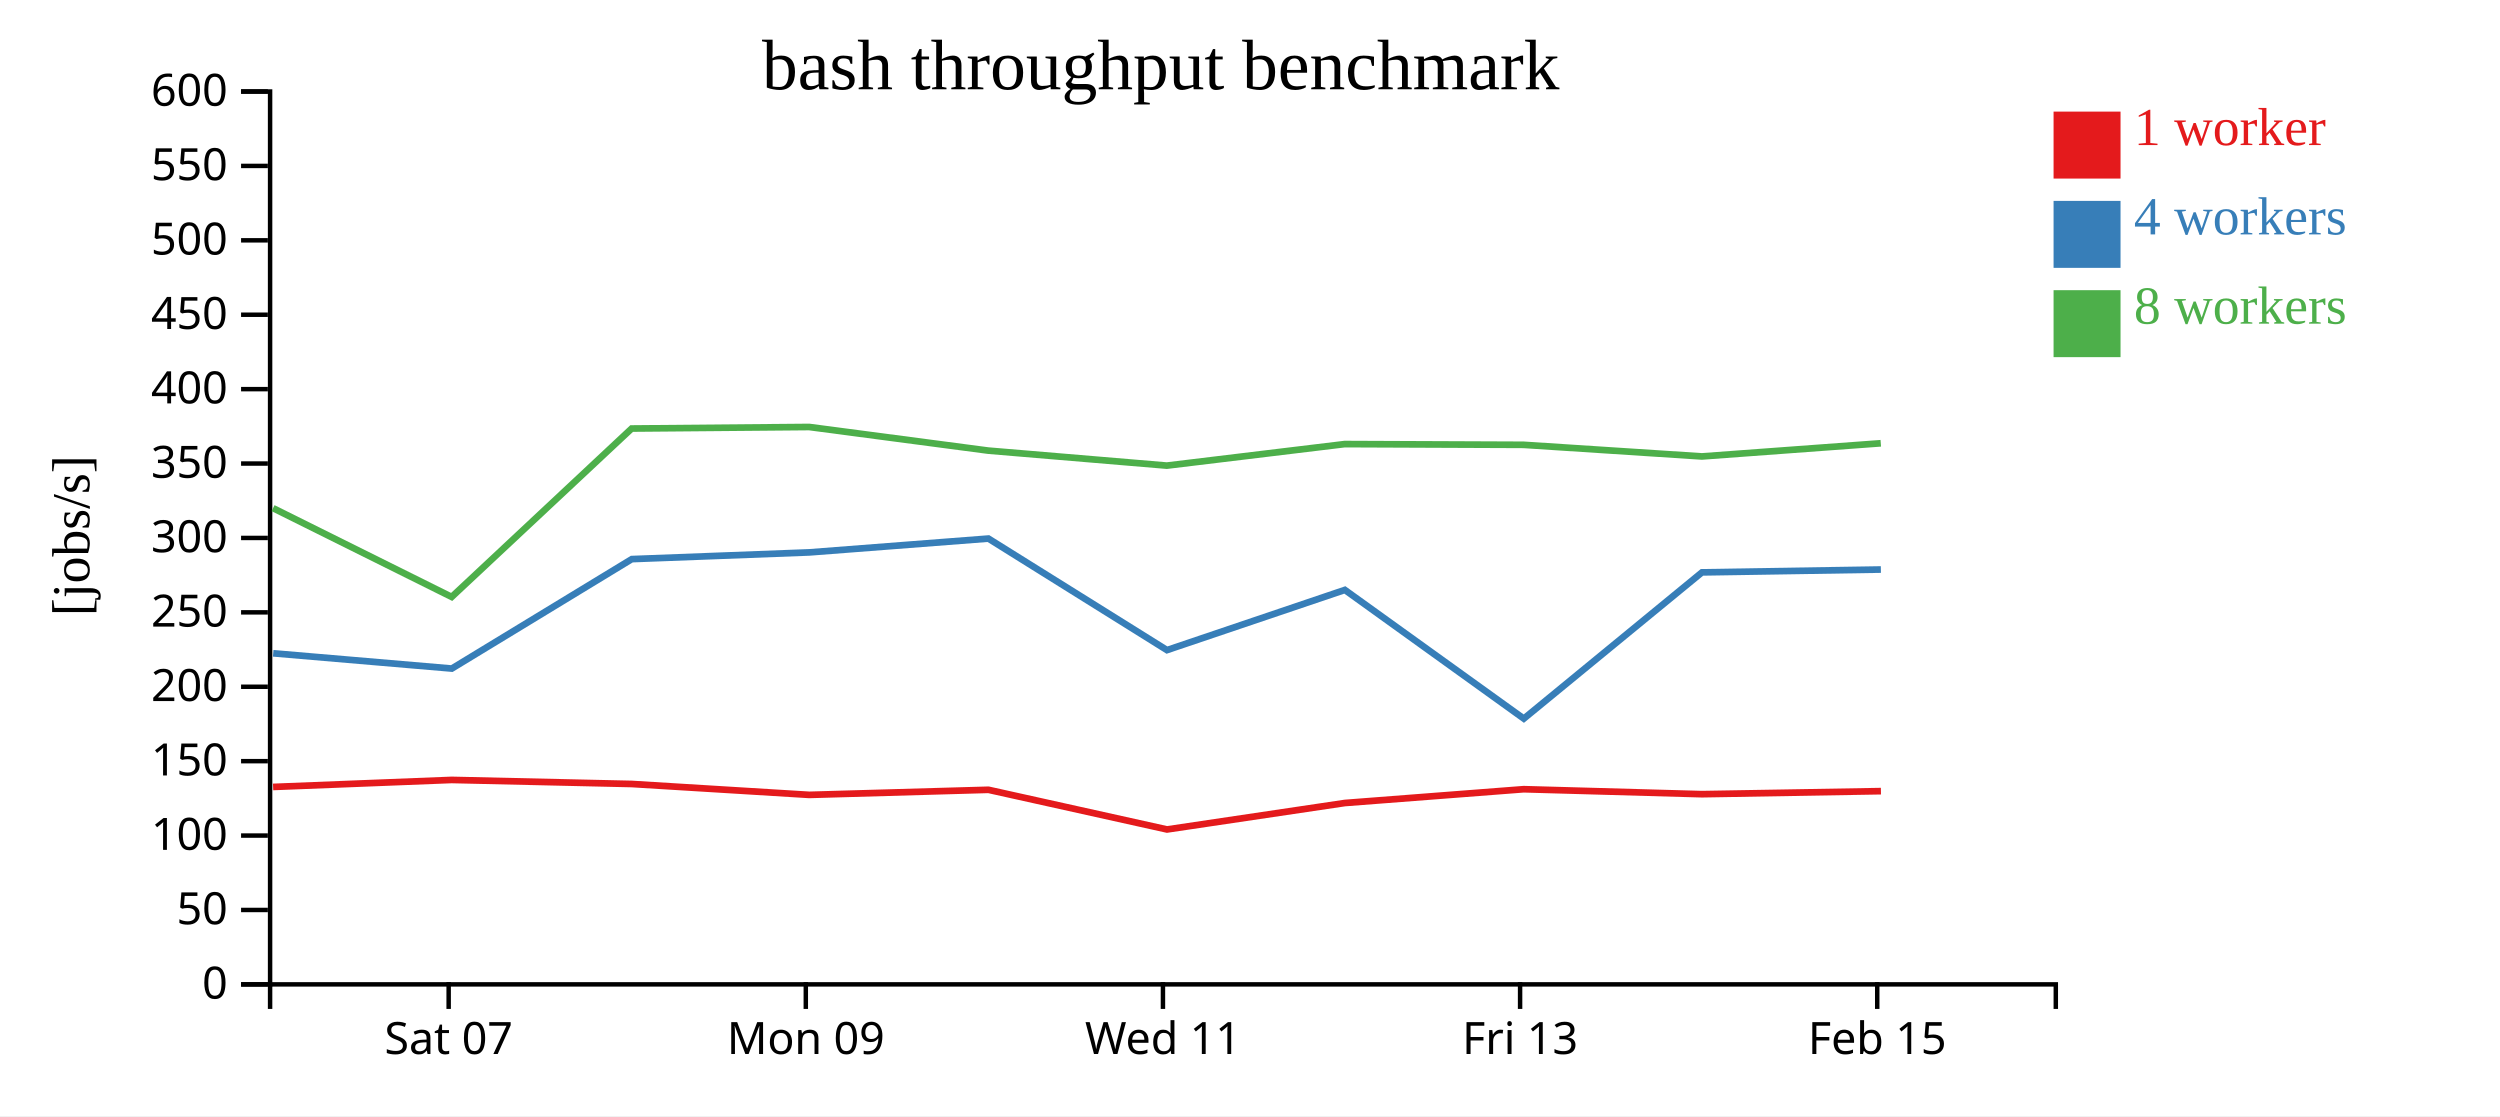
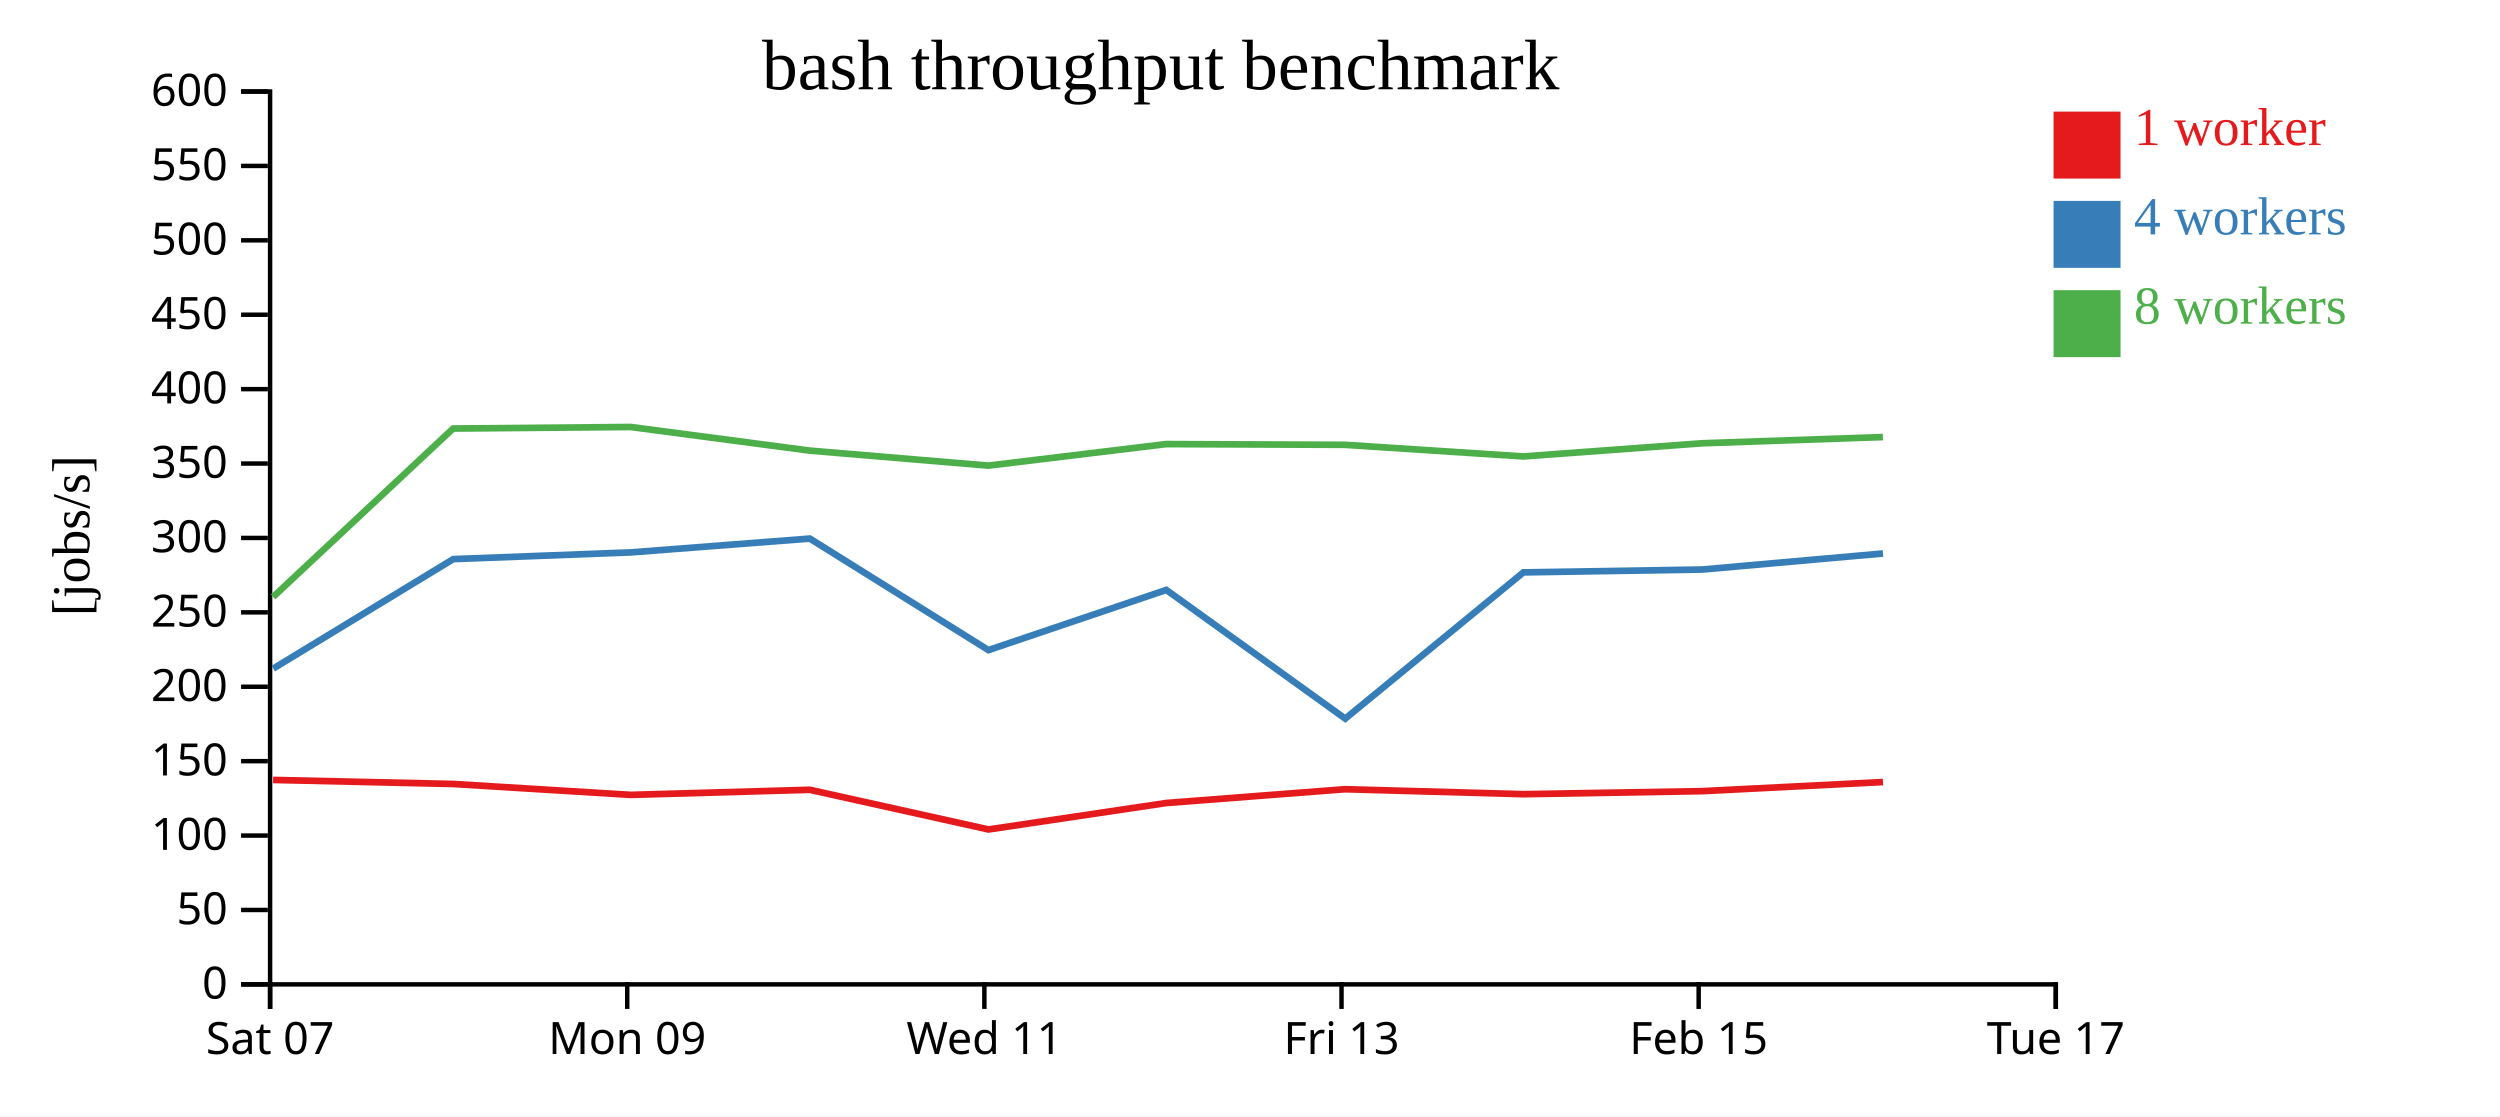
<svg xmlns="http://www.w3.org/2000/svg" width="560" height="250">
  <rect width="100%" height="100%" fill="white" />
  <g transform="translate(60,20)">
    <g transform="translate(0,200)" fill="none" font-size="10" font-family="sans-serif" text-anchor="middle">
      <path class="domain" stroke="currentColor" d="M0.5,6V0.5H400.5V6" />
-       <g class="tick" opacity="1" transform="translate(40.5,0)">
+       <g class="tick" opacity="1" transform="translate(0.5,0)">
        <line stroke="currentColor" y2="6" />
        <text fill="currentColor" y="9" dy="0.71em">Sat 07</text>
      </g>
-       <g class="tick" opacity="1" transform="translate(120.5,0)">
+       <g class="tick" opacity="1" transform="translate(80.5,0)">
        <line stroke="currentColor" y2="6" />
        <text fill="currentColor" y="9" dy="0.71em">Mon 09</text>
      </g>
-       <g class="tick" opacity="1" transform="translate(200.5,0)">
+       <g class="tick" opacity="1" transform="translate(160.5,0)">
        <line stroke="currentColor" y2="6" />
        <text fill="currentColor" y="9" dy="0.71em">Wed 11</text>
      </g>
-       <g class="tick" opacity="1" transform="translate(280.5,0)">
+       <g class="tick" opacity="1" transform="translate(240.5,0)">
        <line stroke="currentColor" y2="6" />
        <text fill="currentColor" y="9" dy="0.71em">Fri 13</text>
      </g>
-       <g class="tick" opacity="1" transform="translate(360.5,0)">
+       <g class="tick" opacity="1" transform="translate(320.5,0)">
        <line stroke="currentColor" y2="6" />
        <text fill="currentColor" y="9" dy="0.71em">Feb 15</text>
+       </g>
+       <g class="tick" opacity="1" transform="translate(400.5,0)">
+         <line stroke="currentColor" y2="6" />
+         <text fill="currentColor" y="9" dy="0.71em">Tue 17</text>
      </g>
    </g>
    <g fill="none" font-size="10" font-family="sans-serif" text-anchor="end">
      <path class="domain" stroke="currentColor" d="M-6,200.5H0.5V0.5H-6" />
      <g class="tick" opacity="1" transform="translate(0,200.5)">
        <line stroke="currentColor" x2="-6" />
        <text fill="currentColor" x="-9" dy="0.32em">0</text>
      </g>
      <g class="tick" opacity="1" transform="translate(0,183.8333)">
        <line stroke="currentColor" x2="-6" />
        <text fill="currentColor" x="-9" dy="0.32em">50</text>
      </g>
      <g class="tick" opacity="1" transform="translate(0,167.1667)">
        <line stroke="currentColor" x2="-6" />
        <text fill="currentColor" x="-9" dy="0.32em">100</text>
      </g>
      <g class="tick" opacity="1" transform="translate(0,150.5)">
        <line stroke="currentColor" x2="-6" />
        <text fill="currentColor" x="-9" dy="0.32em">150</text>
      </g>
      <g class="tick" opacity="1" transform="translate(0,133.8333)">
        <line stroke="currentColor" x2="-6" />
        <text fill="currentColor" x="-9" dy="0.32em">200</text>
      </g>
      <g class="tick" opacity="1" transform="translate(0,117.1667)">
        <line stroke="currentColor" x2="-6" />
        <text fill="currentColor" x="-9" dy="0.32em">250</text>
      </g>
      <g class="tick" opacity="1" transform="translate(0,100.5)">
        <line stroke="currentColor" x2="-6" />
        <text fill="currentColor" x="-9" dy="0.32em">300</text>
      </g>
      <g class="tick" opacity="1" transform="translate(0,83.83333)">
        <line stroke="currentColor" x2="-6" />
        <text fill="currentColor" x="-9" dy="0.32em">350</text>
      </g>
      <g class="tick" opacity="1" transform="translate(0,67.16667)">
        <line stroke="currentColor" x2="-6" />
        <text fill="currentColor" x="-9" dy="0.32em">400</text>
      </g>
      <g class="tick" opacity="1" transform="translate(0,50.5)">
        <line stroke="currentColor" x2="-6" />
        <text fill="currentColor" x="-9" dy="0.32em">450</text>
      </g>
      <g class="tick" opacity="1" transform="translate(0,33.83333)">
        <line stroke="currentColor" x2="-6" />
        <text fill="currentColor" x="-9" dy="0.32em">500</text>
      </g>
      <g class="tick" opacity="1" transform="translate(0,17.16667)">
        <line stroke="currentColor" x2="-6" />
        <text fill="currentColor" x="-9" dy="0.32em">550</text>
      </g>
      <g class="tick" opacity="1" transform="translate(0,0.5)">
        <line stroke="currentColor" x2="-6" />
        <text fill="currentColor" x="-9" dy="0.32em">600</text>
      </g>
    </g>
    <text text-anchor="middle" style="font-size: 12px" transform="rotate(-90)" y="-40" x="-100">[jobs/s]</text>
    <text text-anchor="middle" style="font-size: 16px" y="0" x="200">bash throughput benchmark</text>
-     <path class="line" fill="none" stroke="#e41a1c" stroke-width="1.5" d="M1.174,156.276L41.174,154.704L81.514,155.612L121.284,158.053L161.409,156.914L201.408,165.8L241.246,159.873L281.312,156.783L321.237,157.897L361.328,157.216" />
-     <path class="line" fill="none" stroke="#377eb8" stroke-width="1.5" d="M1.198,126.338L41.205,129.758L81.525,105.24L121.307,103.735L161.401,100.641L201.404,125.623L241.246,112.142L281.335,140.973L321.243,108.211L361.316,107.574" />
-     <path class="line" fill="none" stroke="#4daf4a" stroke-width="1.5" d="M1.167,93.826L41.175,113.715L81.491,75.992L121.26,75.645L161.38,80.938L201.368,84.299L241.217,79.475L281.283,79.641L321.219,82.242L361.296,79.293" />
+     <path class="line" fill="none" stroke="#e41a1c" stroke-width="1.5" d="M1.174,154.704L41.514,155.612L81.284,158.053L121.409,156.914L161.408,165.8L201.246,159.873L241.312,156.783L281.237,157.897L321.328,157.216L361.787,155.176" />
+     <path class="line" fill="none" stroke="#377eb8" stroke-width="1.5" d="M1.205,129.758L41.525,105.24L81.307,103.735L121.401,100.641L161.404,125.623L201.246,112.142L241.335,140.973L281.243,108.211L321.316,107.574L361.794,103.98" />
+     <path class="line" fill="none" stroke="#4daf4a" stroke-width="1.5" d="M1.175,113.715L41.491,75.992L81.26,75.645L121.38,80.938L161.368,84.299L201.217,79.475L241.283,79.641L281.219,82.242L321.296,79.293L361.765,77.9" />
    <rect class="dot" x="400" y="5" width="15" height="15" style="fill: #e41a1c;" />
    <rect class="dot" x="400" y="25" width="15" height="15" style="fill: #377eb8;" />
    <rect class="dot" x="400" y="45" width="15" height="15" style="fill: #4daf4a;" />
    <text class="label" x="418" y="12.5" style="fill: #e41a1c; alignment-baseline: middle;" text-anchor="left">1 worker</text>
    <text class="label" x="418" y="32.5" style="fill: #377eb8; alignment-baseline: middle;" text-anchor="left">4 workers</text>
    <text class="label" x="418" y="52.5" style="fill: #4daf4a; alignment-baseline: middle;" text-anchor="left">8 workers</text>
  </g>
</svg>
